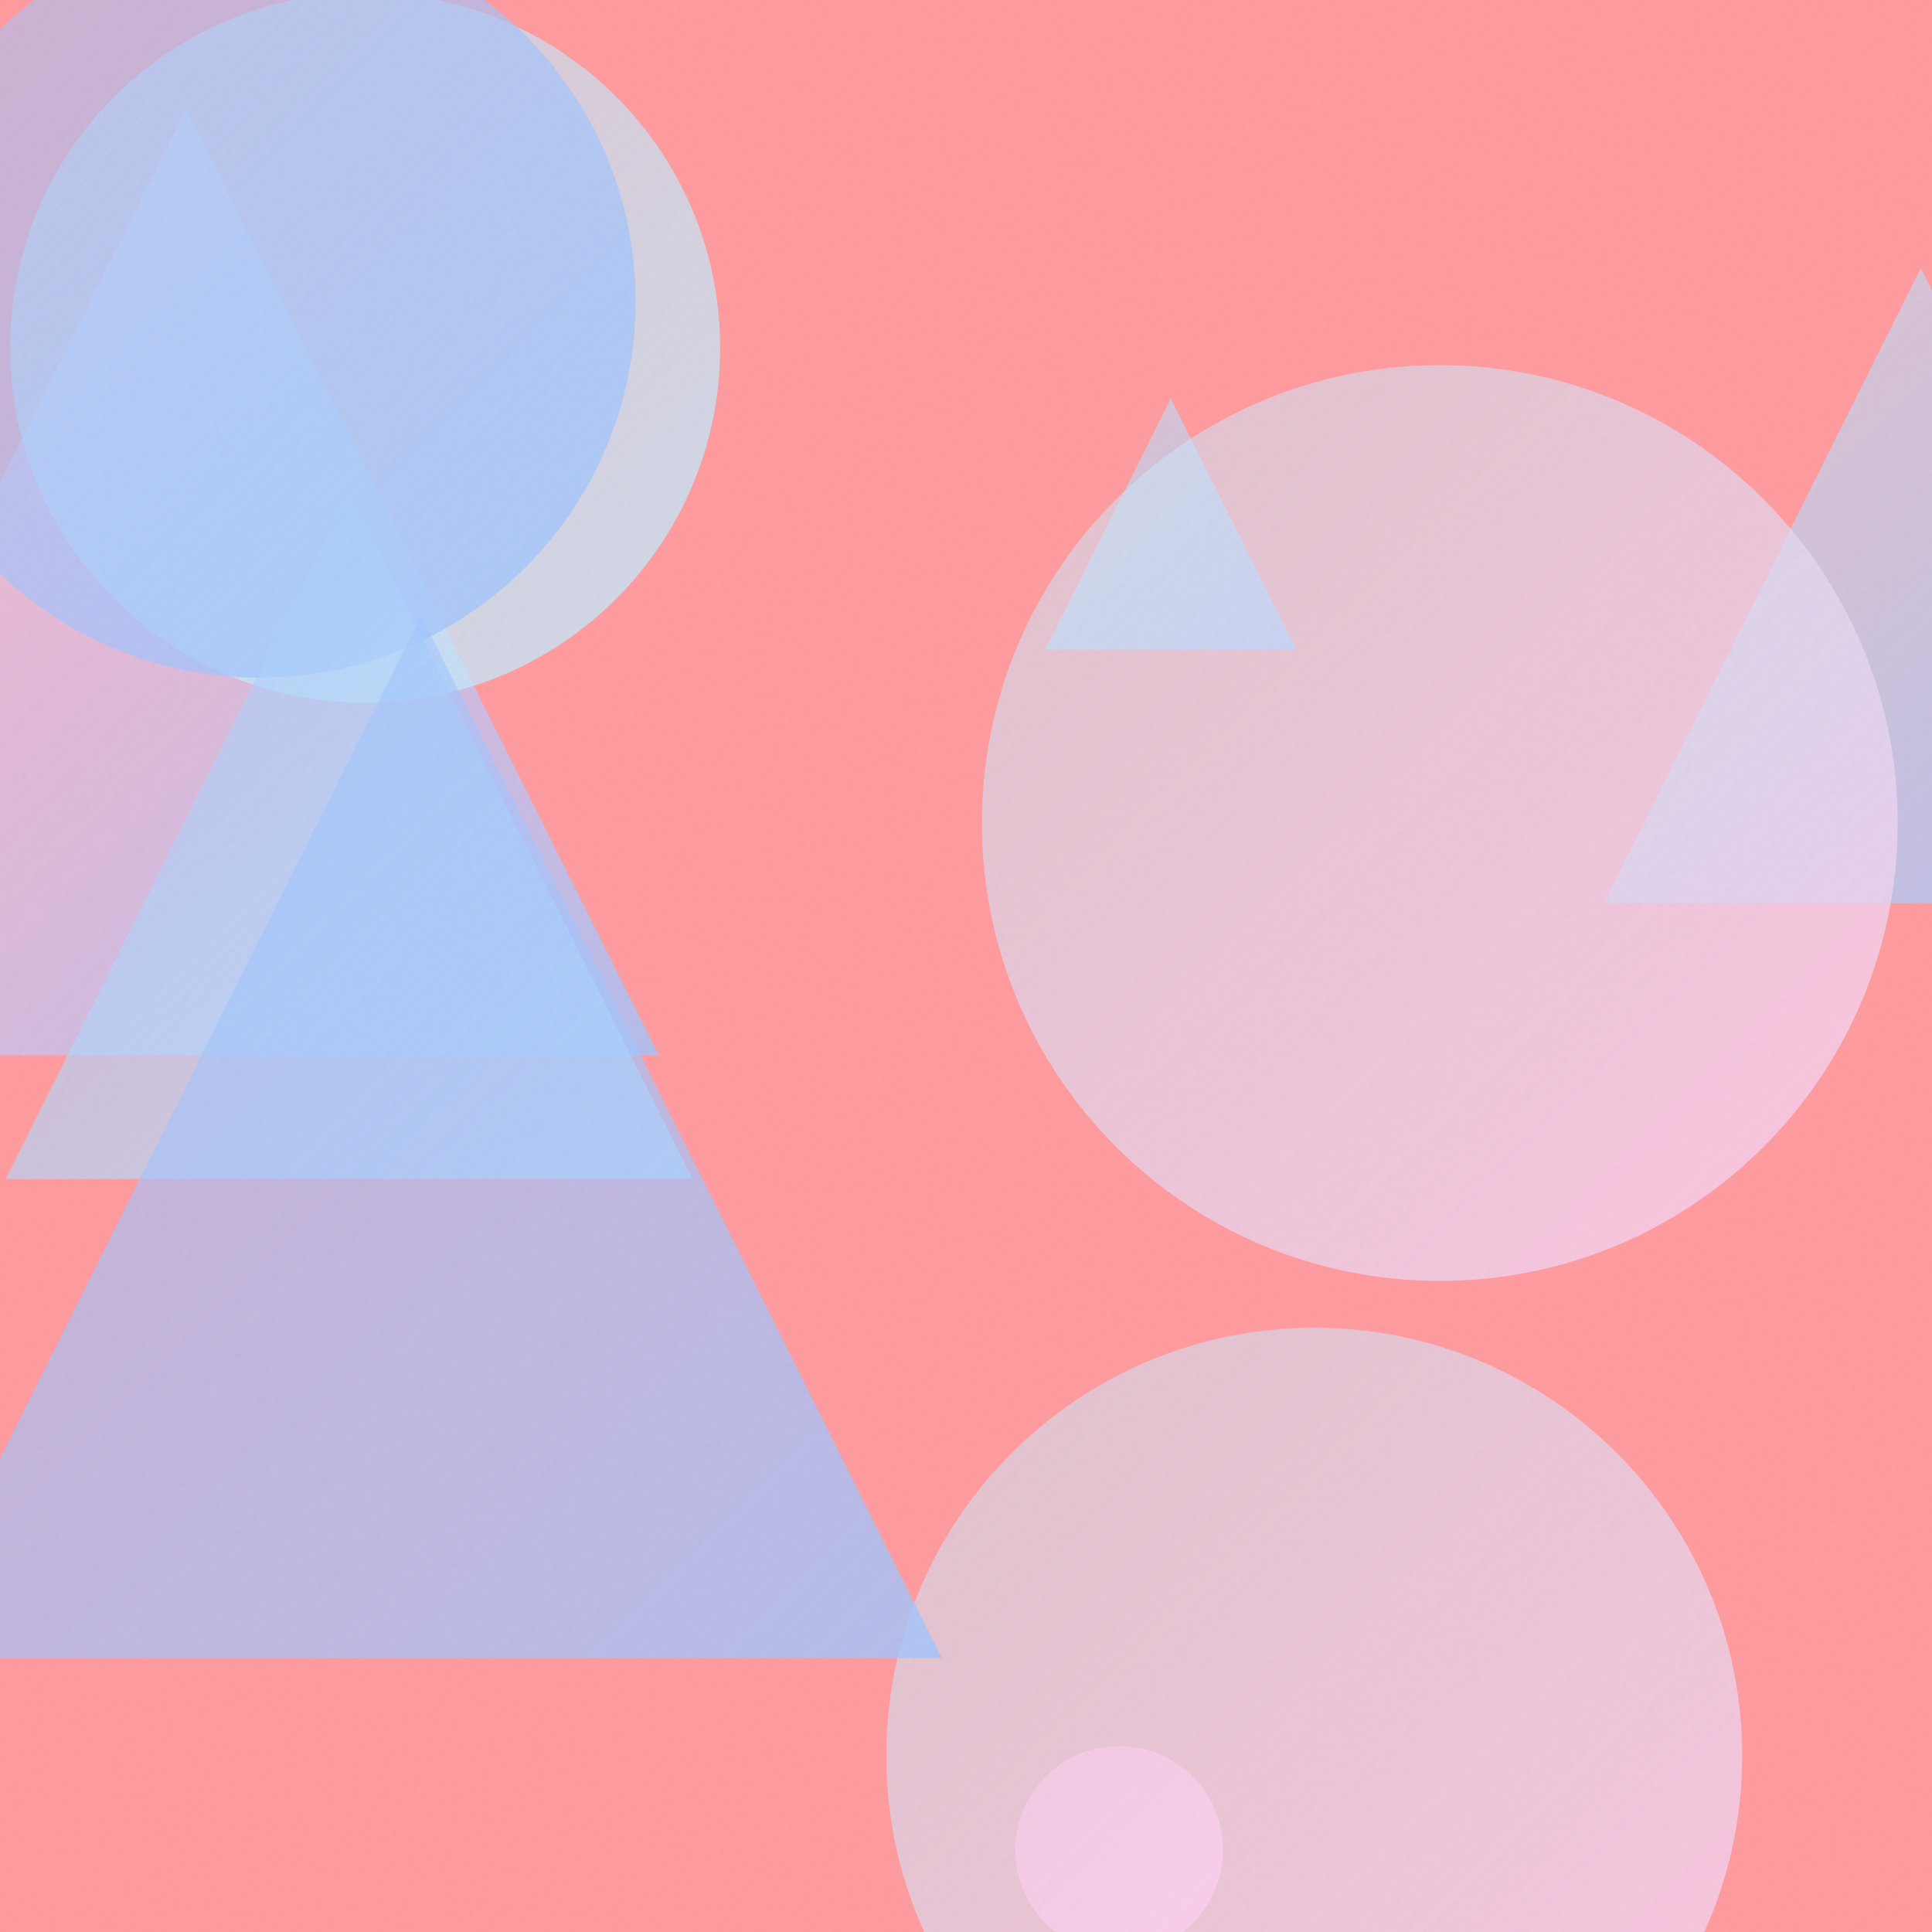
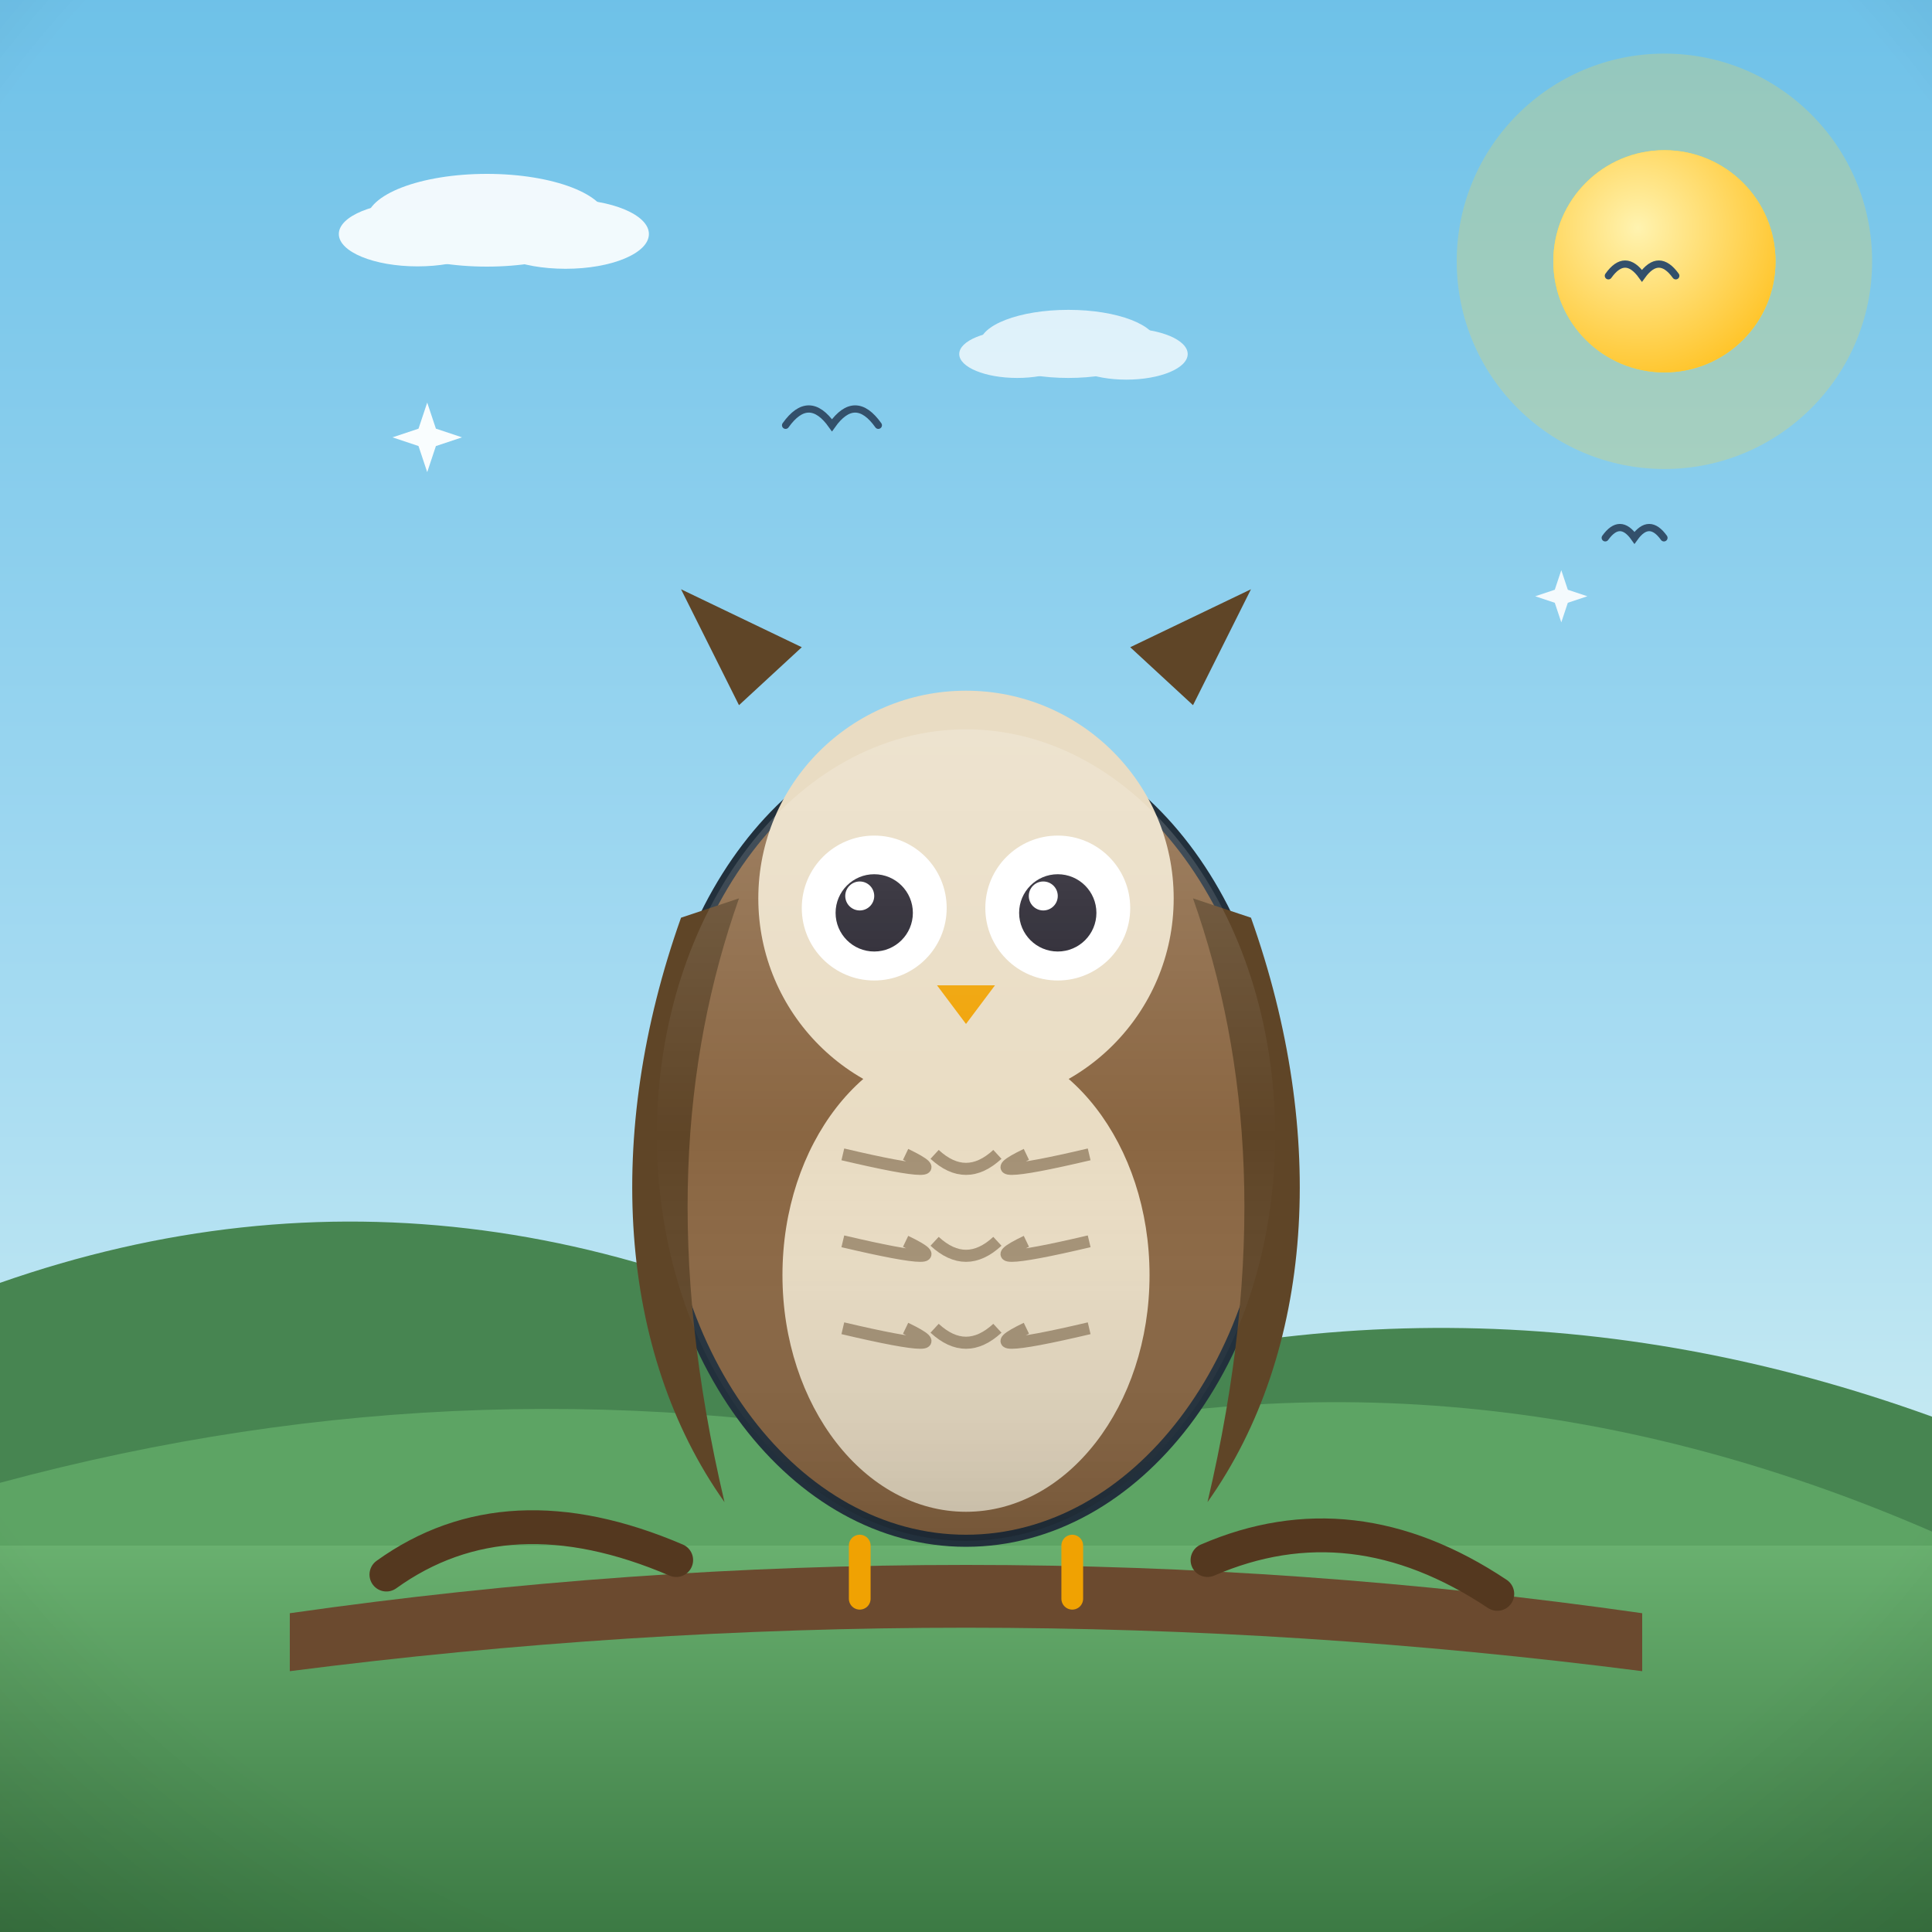
- <svg xmlns="http://www.w3.org/2000/svg" viewBox="0 0 400 400">
+ <svg xmlns="http://www.w3.org/2000/svg" viewBox="0 0 800 800">
  <defs>
-     <linearGradient id="g0" x1="332.0" y1="55.5" x2="463.5" y2="187.0" gradientUnits="userSpaceOnUse">
-       <stop offset="0" stop-color="#C2E9FB" stop-opacity="0.5" />
-       <stop offset="1" stop-color="#A1C4FD" stop-opacity="0.8" />
+     <linearGradient id="sky" x1="0" y1="0" x2="0" y2="1">
+       <stop offset="0" stop-color="#6ec1e8" />
+       <stop offset="0.55" stop-color="#a8dcf2" />
+       <stop offset="1" stop-color="#eafaf1" />
    </linearGradient>
-     <linearGradient id="g1" x1="-59.3" y1="22.8" x2="136.4" y2="218.5" gradientUnits="userSpaceOnUse">
-       <stop offset="0" stop-color="#FECFEF" stop-opacity="0.5" />
-       <stop offset="1" stop-color="#A1C4FD" stop-opacity="0.8" />
+     <radialGradient id="sunG" cx="0.38" cy="0.35" r="0.9">
+       <stop offset="0" stop-color="#fff3b0" />
+       <stop offset="1" stop-color="#ffb703" />
+     </radialGradient>
+     <linearGradient id="ground" x1="0" y1="0" x2="0" y2="1">
+       <stop offset="0" stop-color="#69b06f" />
+       <stop offset="1" stop-color="#3c7a44" />
    </linearGradient>
-     <linearGradient id="g2" x1="2.2" y1="-1.5" x2="149.1" y2="145.5" gradientUnits="userSpaceOnUse">
-       <stop offset="0" stop-color="#C2E9FB" stop-opacity="0.5" />
-       <stop offset="1" stop-color="#C2E9FB" stop-opacity="0.8" />
+     <linearGradient id="sea" x1="0" y1="0" x2="0" y2="1">
+       <stop offset="0" stop-color="#3d9bc4" />
+       <stop offset="1" stop-color="#1668a0" />
    </linearGradient>
-     <linearGradient id="g3" x1="216.4" y1="82.5" x2="268.4" y2="134.5" gradientUnits="userSpaceOnUse">
-       <stop offset="0" stop-color="#C2E9FB" stop-opacity="0.5" />
-       <stop offset="1" stop-color="#A1C4FD" stop-opacity="0.8" />
+     <linearGradient id="shade" x1="0" y1="0" x2="0" y2="1">
+       <stop offset="0" stop-color="#ffffff" stop-opacity="0.20" />
+       <stop offset="0.5" stop-color="#ffffff" stop-opacity="0" />
+       <stop offset="1" stop-color="#000000" stop-opacity="0.16" />
    </linearGradient>
-     <linearGradient id="g4" x1="183.4" y1="274.9" x2="360.7" y2="452.2" gradientUnits="userSpaceOnUse">
-       <stop offset="0" stop-color="#C2E9FB" stop-opacity="0.5" />
-       <stop offset="1" stop-color="#FECFEF" stop-opacity="0.8" />
-     </linearGradient>
-     <linearGradient id="g5" x1="203.2" y1="75.5" x2="392.9" y2="265.2" gradientUnits="userSpaceOnUse">
-       <stop offset="0" stop-color="#C2E9FB" stop-opacity="0.5" />
-       <stop offset="1" stop-color="#FECFEF" stop-opacity="0.8" />
-     </linearGradient>
-     <linearGradient id="g6" x1="-24.2" y1="-15.5" x2="131.6" y2="140.3" gradientUnits="userSpaceOnUse">
-       <stop offset="0" stop-color="#A1C4FD" stop-opacity="0.5" />
-       <stop offset="1" stop-color="#A1C4FD" stop-opacity="0.8" />
-     </linearGradient>
-     <linearGradient id="g7" x1="1.2" y1="101.9" x2="143.4" y2="244.1" gradientUnits="userSpaceOnUse">
-       <stop offset="0" stop-color="#A1C4FD" stop-opacity="0.5" />
-       <stop offset="1" stop-color="#C2E9FB" stop-opacity="0.8" />
-     </linearGradient>
-     <linearGradient id="g8" x1="-20.7" y1="127.5" x2="195.0" y2="343.3" gradientUnits="userSpaceOnUse">
-       <stop offset="0" stop-color="#A1C4FD" stop-opacity="0.5" />
-       <stop offset="1" stop-color="#A1C4FD" stop-opacity="0.8" />
-     </linearGradient>
-     <linearGradient id="g9" x1="210.3" y1="361.6" x2="253.2" y2="404.5" gradientUnits="userSpaceOnUse">
-       <stop offset="0" stop-color="#FECFEF" stop-opacity="0.5" />
-       <stop offset="1" stop-color="#FECFEF" stop-opacity="0.8" />
-     </linearGradient>
-     <filter id="n">
-       <feTurbulence type="fractalNoise" baseFrequency="0.9" numOctaves="2" stitchTiles="stitch" />
-       <feColorMatrix type="saturate" values="0" />
-     </filter>
+     <radialGradient id="vig" cx="0.5" cy="0.42" r="0.85">
+       <stop offset="0.72" stop-color="#000000" stop-opacity="0" />
+       <stop offset="1" stop-color="#000000" stop-opacity="0.20" />
+     </radialGradient>
  </defs>
-   <rect width="400" height="400" fill="#FF9A9E" />
-   <path d="M 397.7 55.5 L 463.5 187.0 L 332.0 187.0 Z" fill="url(#g0)" />
-   <path d="M 38.5 22.8 L 136.4 218.5 L -59.3 218.5 Z" fill="url(#g1)" />
-   <circle cx="75.6" cy="72.0" r="73.5" fill="url(#g2)" />
-   <path d="M 242.4 82.5 L 268.4 134.5 L 216.4 134.5 Z" fill="url(#g3)" />
-   <circle cx="272.1" cy="363.5" r="88.6" fill="url(#g4)" />
-   <circle cx="298.1" cy="170.4" r="94.8" fill="url(#g5)" />
-   <circle cx="53.7" cy="62.4" r="77.9" fill="url(#g6)" />
-   <path d="M 72.3 101.9 L 143.4 244.1 L 1.2 244.1 Z" fill="url(#g7)" />
-   <path d="M 87.2 127.5 L 195.0 343.3 L -20.7 343.3 Z" fill="url(#g8)" />
-   <circle cx="231.7" cy="383.0" r="21.5" fill="url(#g9)" />
-   <rect width="400" height="400" filter="url(#n)" opacity="0.05" />
+   <rect width="800" height="800" fill="url(#sky)" />
+   <circle cx="689.2" cy="108.2" r="86" fill="#ffd93d" opacity="0.25" />
+   <circle cx="689.2" cy="108.2" r="46" fill="#ffd93d" />
+   <circle cx="689.2" cy="108.2" r="46" fill="url(#sunG)" />
+   <g fill="#ffffff" opacity="0.9">
+     <ellipse cx="201.6" cy="91.2" rx="49.8" ry="19.2" />
+     <ellipse cx="172.9" cy="96.9" rx="32.6" ry="13.4" />
+     <ellipse cx="234.2" cy="96.9" rx="34.5" ry="14.4" />
+   </g>
+   <g fill="#ffffff" opacity="0.75">
+     <ellipse cx="442.4" cy="142.4" rx="36.7" ry="14.1" />
+     <ellipse cx="421.2" cy="146.6" rx="24" ry="9.9" />
+     <ellipse cx="466.4" cy="146.6" rx="25.4" ry="10.6" />
+   </g>
+   <path d="M0 684 L0 531.2 Q 200 461.2 400 584.3 Q 600 514.3 800 586.6 L800 684 Z" fill="#478551" />
+   <path d="M0 730 L0 614 Q 200 560 400 601.3 Q 600 547.3 800 634.2 L800 730 Z" fill="#5da464" />
+   <rect y="640" width="800" height="160" fill="url(#ground)" />
+   <path d="M 666 114.2 Q 672.9 104.5 679.9 114.2 Q 686.9 104.5 693.9 114.2" fill="none" stroke="#33506b" stroke-width="3" stroke-linecap="round" />
+   <path d="M 325.3 176.1 Q 334.9 162.6 344.5 176.1 Q 354.1 162.6 363.7 176.1" fill="none" stroke="#33506b" stroke-width="3" stroke-linecap="round" />
+   <path d="M 664.7 222.7 Q 670.8 214.2 676.8 222.7 Q 682.9 214.2 689 222.7" fill="none" stroke="#33506b" stroke-width="3" stroke-linecap="round" />
+   <g transform="translate(400 0) scale(-1 1) translate(-400 0)">
+     <path d="M120 668 Q 400 628 680 668 L 680 692 Q 400 656 120 692 Z" fill="#6b4a2f" />
+     <path d="M180 660 Q 240 620 300 646 M520 646 Q 590 616 640 652" stroke="#54381f" stroke-width="14" fill="none" stroke-linecap="round" />
+     <ellipse cx="400" cy="470" rx="128" ry="168" fill="#8a6642" stroke="#22303c" stroke-width="5" stroke-linejoin="round" />
+     <path d="M282 380 C 250 470 256 560 300 622 C 276 520 282 440 306 372 Z" fill="#5f4527" />
+     <path d="M518 380 C 550 470 544 560 500 622 C 524 520 518 440 494 372 Z" fill="#5f4527" />
+     <ellipse cx="400" cy="528" rx="76" ry="98" fill="#e9dcc3" />
+     <path d="M 349 478 Q 400 490 375 478" stroke="#5f4527" stroke-width="5" fill="none" opacity="0.5" />
+     <path d="M 387 478 Q 400 490 413 478" stroke="#5f4527" stroke-width="5" fill="none" opacity="0.5" />
+     <path d="M 425 478 Q 400 490 451 478" stroke="#5f4527" stroke-width="5" fill="none" opacity="0.5" />
+     <path d="M 349 514 Q 400 526 375 514" stroke="#5f4527" stroke-width="5" fill="none" opacity="0.5" />
+     <path d="M 387 514 Q 400 526 413 514" stroke="#5f4527" stroke-width="5" fill="none" opacity="0.5" />
+     <path d="M 425 514 Q 400 526 451 514" stroke="#5f4527" stroke-width="5" fill="none" opacity="0.5" />
+     <path d="M 349 550 Q 400 562 375 550" stroke="#5f4527" stroke-width="5" fill="none" opacity="0.5" />
+     <path d="M 387 550 Q 400 562 413 550" stroke="#5f4527" stroke-width="5" fill="none" opacity="0.5" />
+     <path d="M 425 550 Q 400 562 451 550" stroke="#5f4527" stroke-width="5" fill="none" opacity="0.5" />
+     <circle cx="400" cy="372" r="86" fill="#e9dcc3" />
+     <circle cx="362" cy="376" r="30" fill="#ffffff" />
+     <circle cx="438" cy="376" r="30" fill="#ffffff" />
+     <circle cx="362" cy="378" r="16" fill="#23202b" />
+     <circle cx="438" cy="378" r="16" fill="#23202b" />
+     <circle cx="368" cy="371" r="6" fill="#ffffff" />
+     <circle cx="444" cy="371" r="6" fill="#ffffff" />
+     <path d="M388 408 L412 408 L400 424 Z" fill="#f0a202" />
+     <path d="M306 292 L282 244 L332 268 Z M494 292 L518 244 L468 268 Z" fill="#5f4527" />
+     <ellipse cx="400" cy="470" rx="128" ry="168" fill="url(#shade)" />
+     <path d="M356 640 L356 662 M444 640 L444 662" stroke="#f0a202" stroke-width="9" stroke-linecap="round" />
+   </g>
+   <path d="M 176.9 166.7 L 180.5 177.5 L 191.3 181.1 L 180.5 184.7 L 176.9 195.5 L 173.3 184.7 L 162.5 181.1 L 173.3 177.5 Z" fill="#ffffff" opacity="0.95" />
+   <path d="M 646.5 236.1 L 649.2 244.2 L 657.3 246.9 L 649.2 249.6 L 646.5 257.7 L 643.8 249.6 L 635.7 246.9 L 643.8 244.2 Z" fill="#ffffff" opacity="0.9" />
+   <rect width="800" height="800" fill="url(#vig)" />
</svg>
